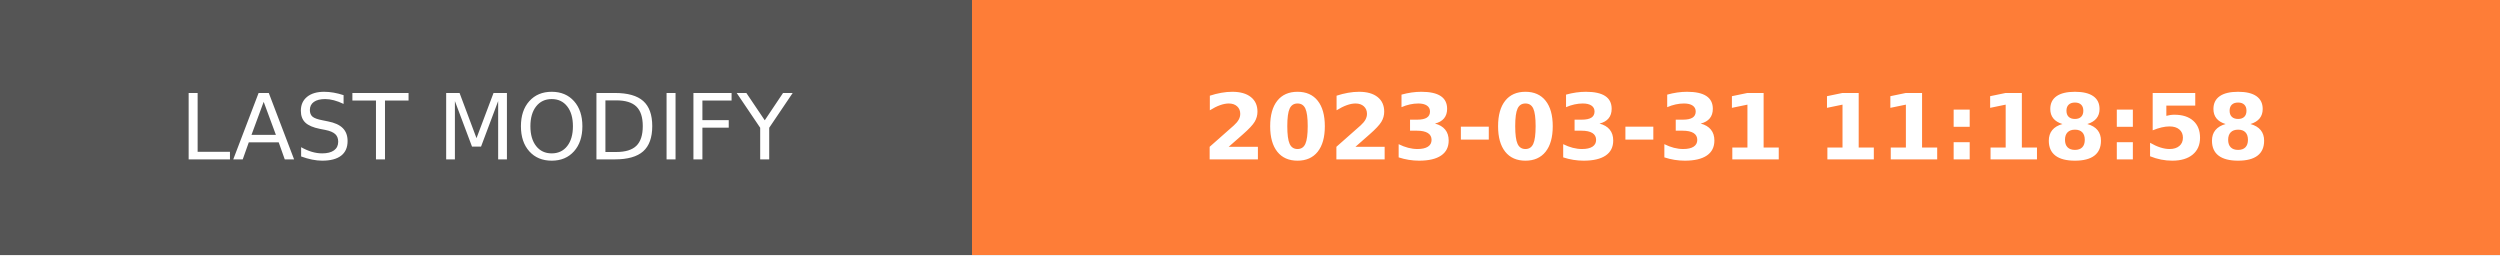
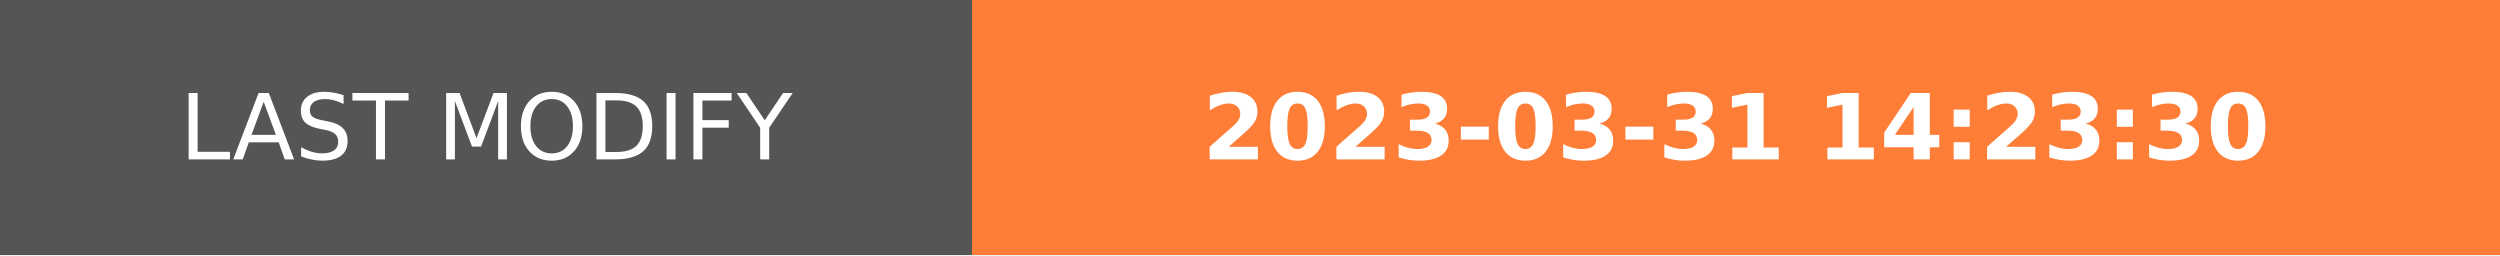
- <svg xmlns="http://www.w3.org/2000/svg" width="274.5" height="28" role="img" aria-label="LAST MODIFY: 2023-03-31 11:18:58">
+ <svg xmlns="http://www.w3.org/2000/svg" width="274.5" height="28" role="img" aria-label="LAST MODIFY: 2023-03-31 14:23:30">
  <g shape-rendering="crispEdges">
    <rect width="106.75" height="28" fill="#555" />
    <rect x="106.75" width="167.75" height="28" fill="#fe7d37" />
  </g>
  <g fill="#fff" text-anchor="middle" font-family="Verdana,Geneva,DejaVu Sans,sans-serif" text-rendering="geometricPrecision" font-size="100">
    <text transform="scale(.1)" x="533.75" y="175" textLength="827.5" fill="#fff">LAST MODIFY</text>
-     <text transform="scale(.1)" x="1906.25" y="175" textLength="1437.5" fill="#fff" font-weight="bold">2023-03-31 11:18:58</text>
+     <text transform="scale(.1)" x="1906.25" y="175" textLength="1437.5" fill="#fff" font-weight="bold">2023-03-31 14:23:30</text>
  </g>
</svg>
